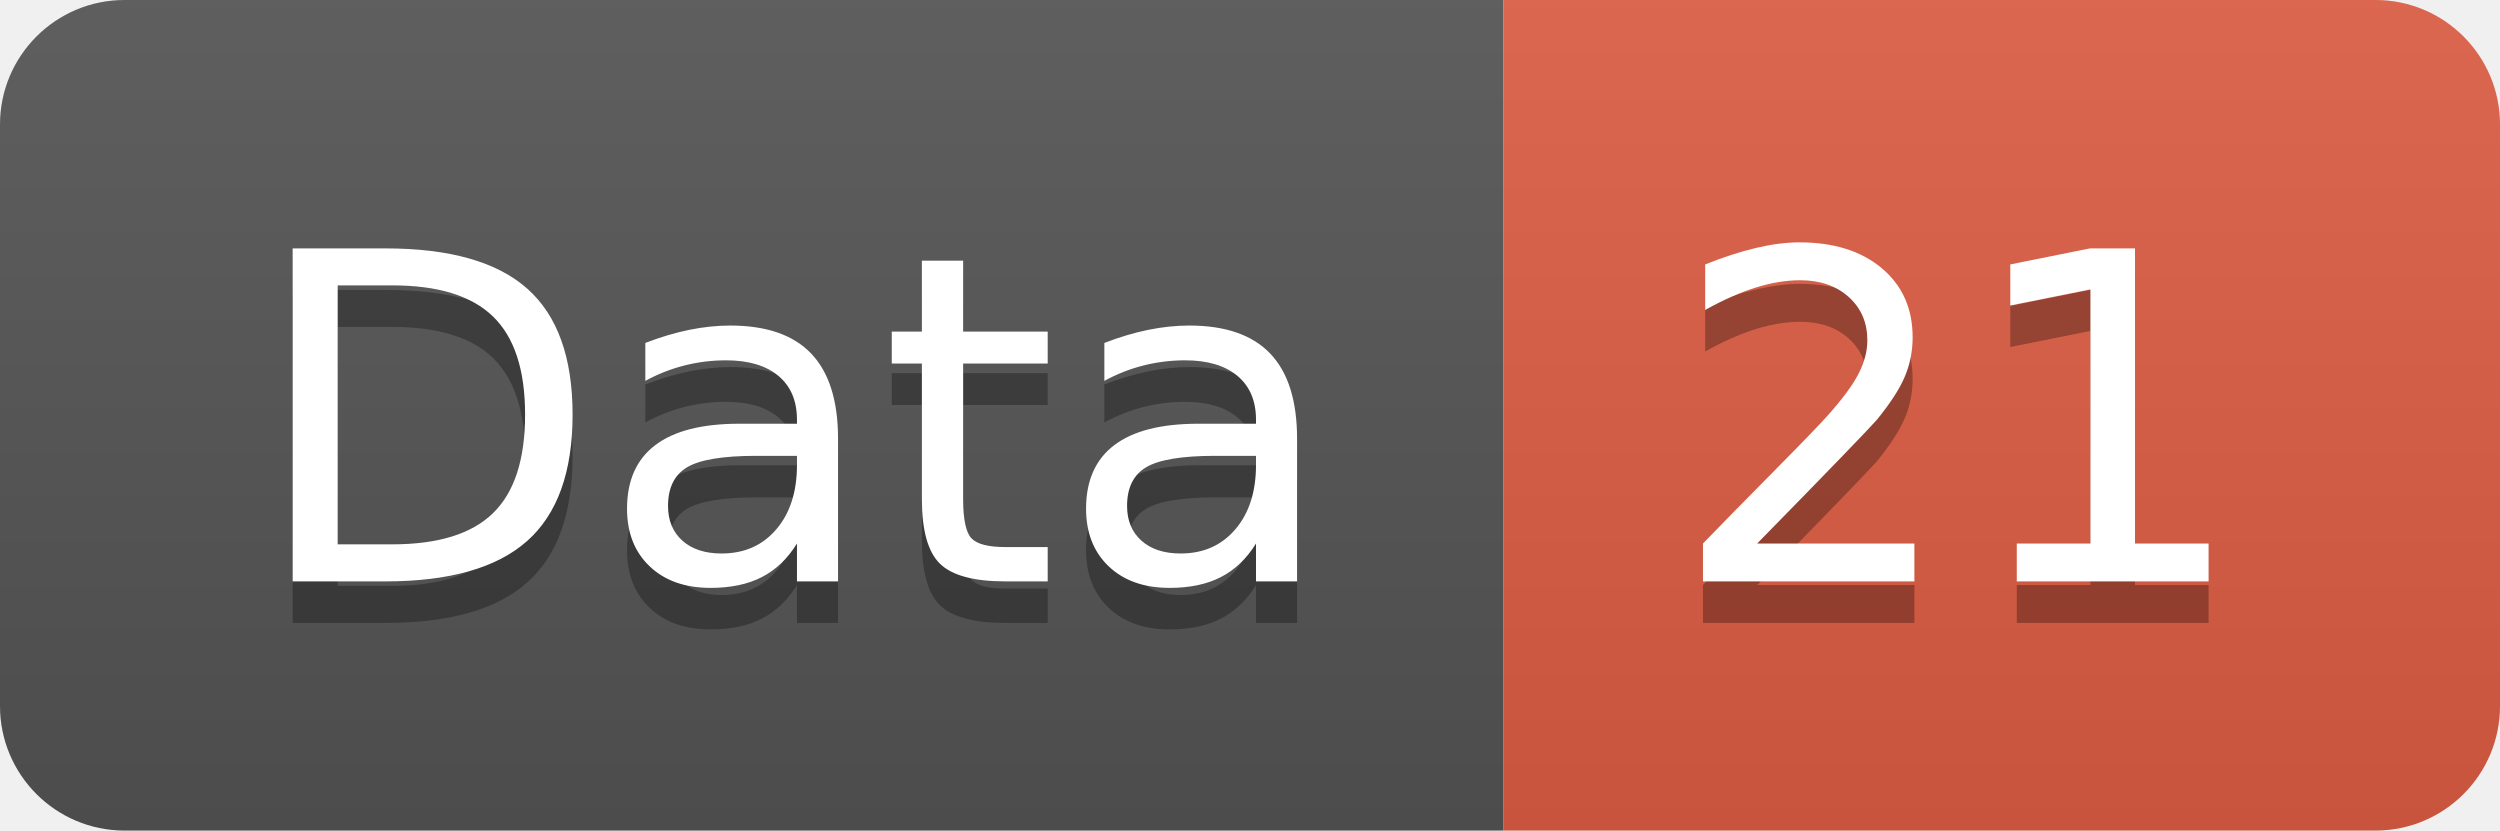
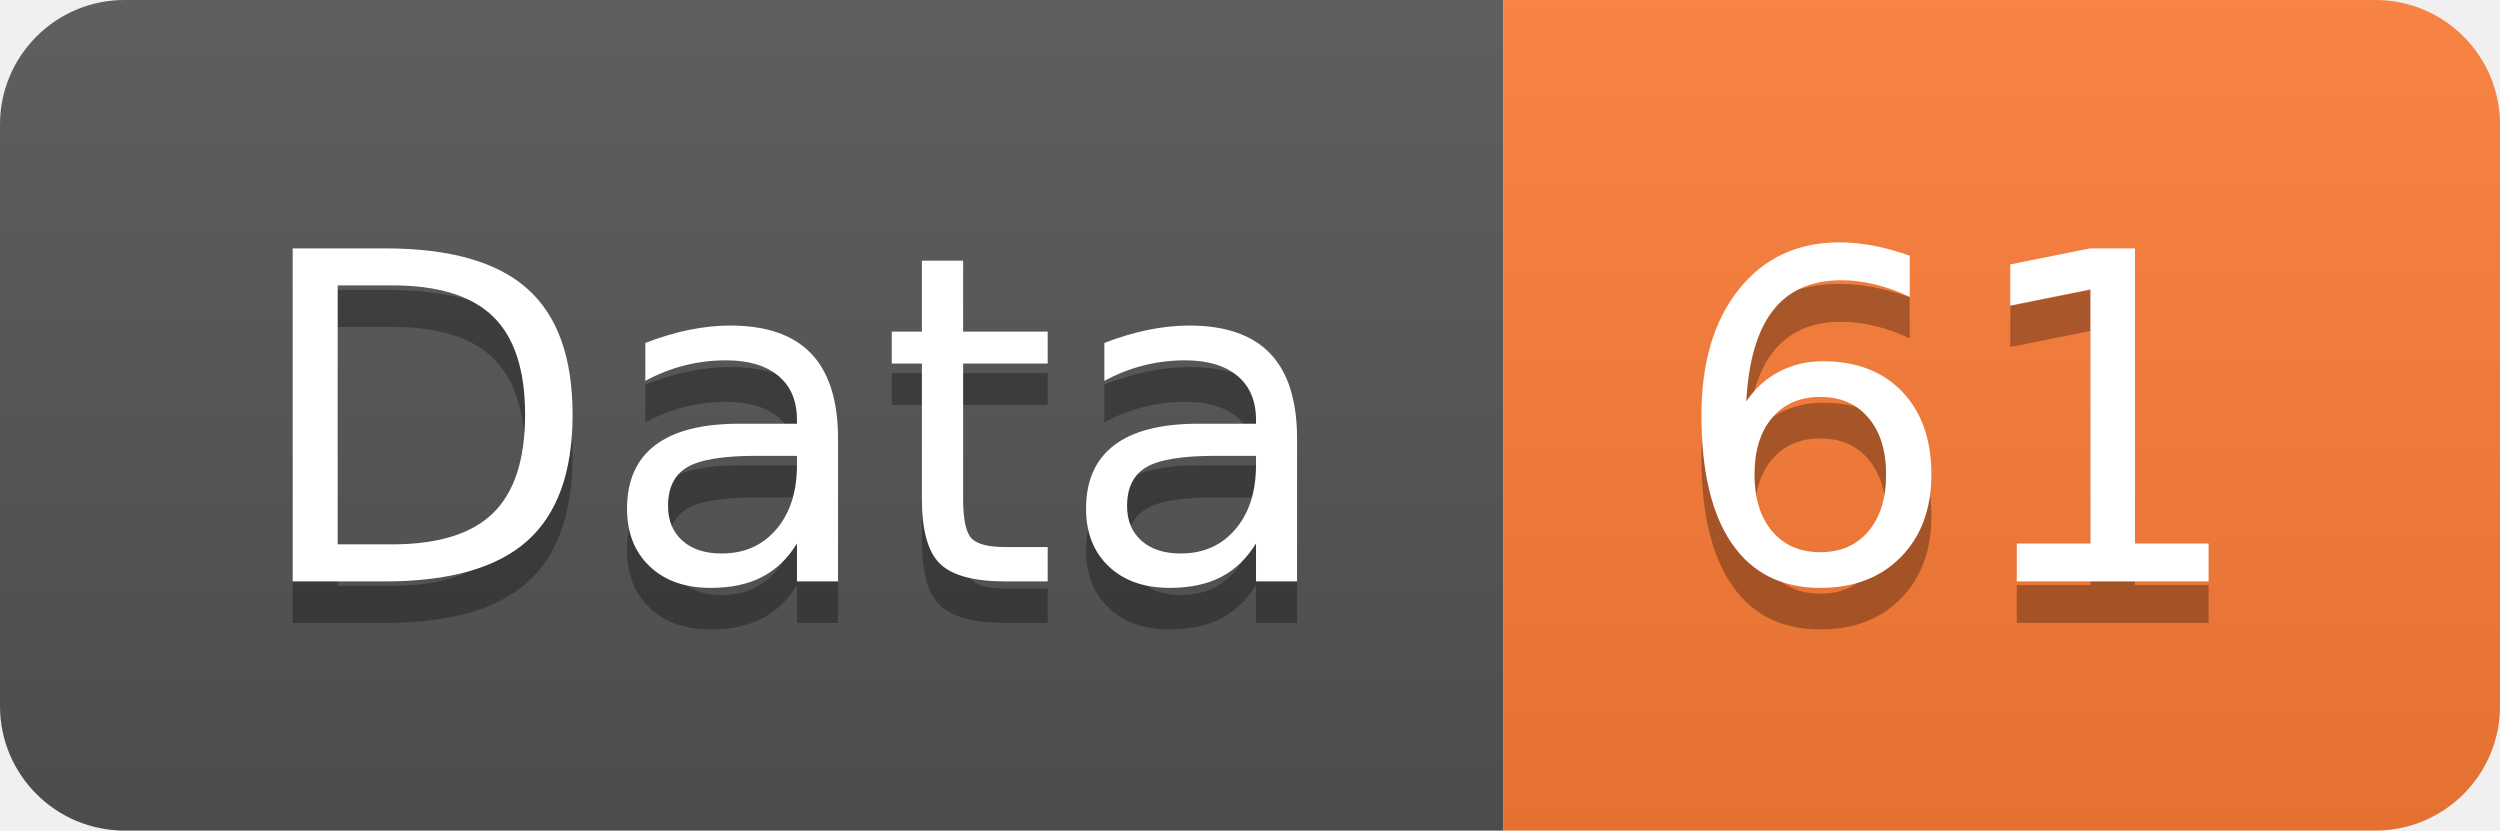
<svg xmlns="http://www.w3.org/2000/svg" width="60.2" height="20">
  <linearGradient id="smooth" x2="0" y2="100%">
    <stop offset="0" stop-color="#bbb" stop-opacity=".1" />
    <stop offset="1" stop-opacity=".1" />
  </linearGradient>
  <clipPath id="round">
    <rect width="60.2" height="20" rx="3" fill="#fff" />
  </clipPath>
  <g clip-path="url(#round)">
    <rect width="36.2" height="20" fill="#555" />
-     <rect x="36.2" width="24.0" height="20" fill="#e05d44" />
+     <rect x="36.2" width="24.0" height="20" fill="#fe7d37" />
    <rect width="60.2" height="20" fill="url(#smooth)" />
  </g>
  <g fill="#fff" text-anchor="middle" font-family="DejaVu Sans,Verdana,Geneva,sans-serif" font-size="110">
    <text x="191.0" y="150" fill="#010101" fill-opacity=".3" transform="scale(0.1)" textLength="262.0" lengthAdjust="spacing">Data</text>
    <text x="191.0" y="140" transform="scale(0.1)" textLength="262.0" lengthAdjust="spacing">Data</text>
-     <text x="472.0" y="150" fill="#010101" fill-opacity=".3" transform="scale(0.1)" textLength="140.0" lengthAdjust="spacing">21</text>
-     <text x="472.0" y="140" transform="scale(0.1)" textLength="140.0" lengthAdjust="spacing">21</text>
+     <text x="472.0" y="150" fill="#010101" fill-opacity=".3" transform="scale(0.1)" textLength="140.0" lengthAdjust="spacing">61</text>
+     <text x="472.0" y="140" transform="scale(0.1)" textLength="140.0" lengthAdjust="spacing">61</text>
  </g>
</svg>
